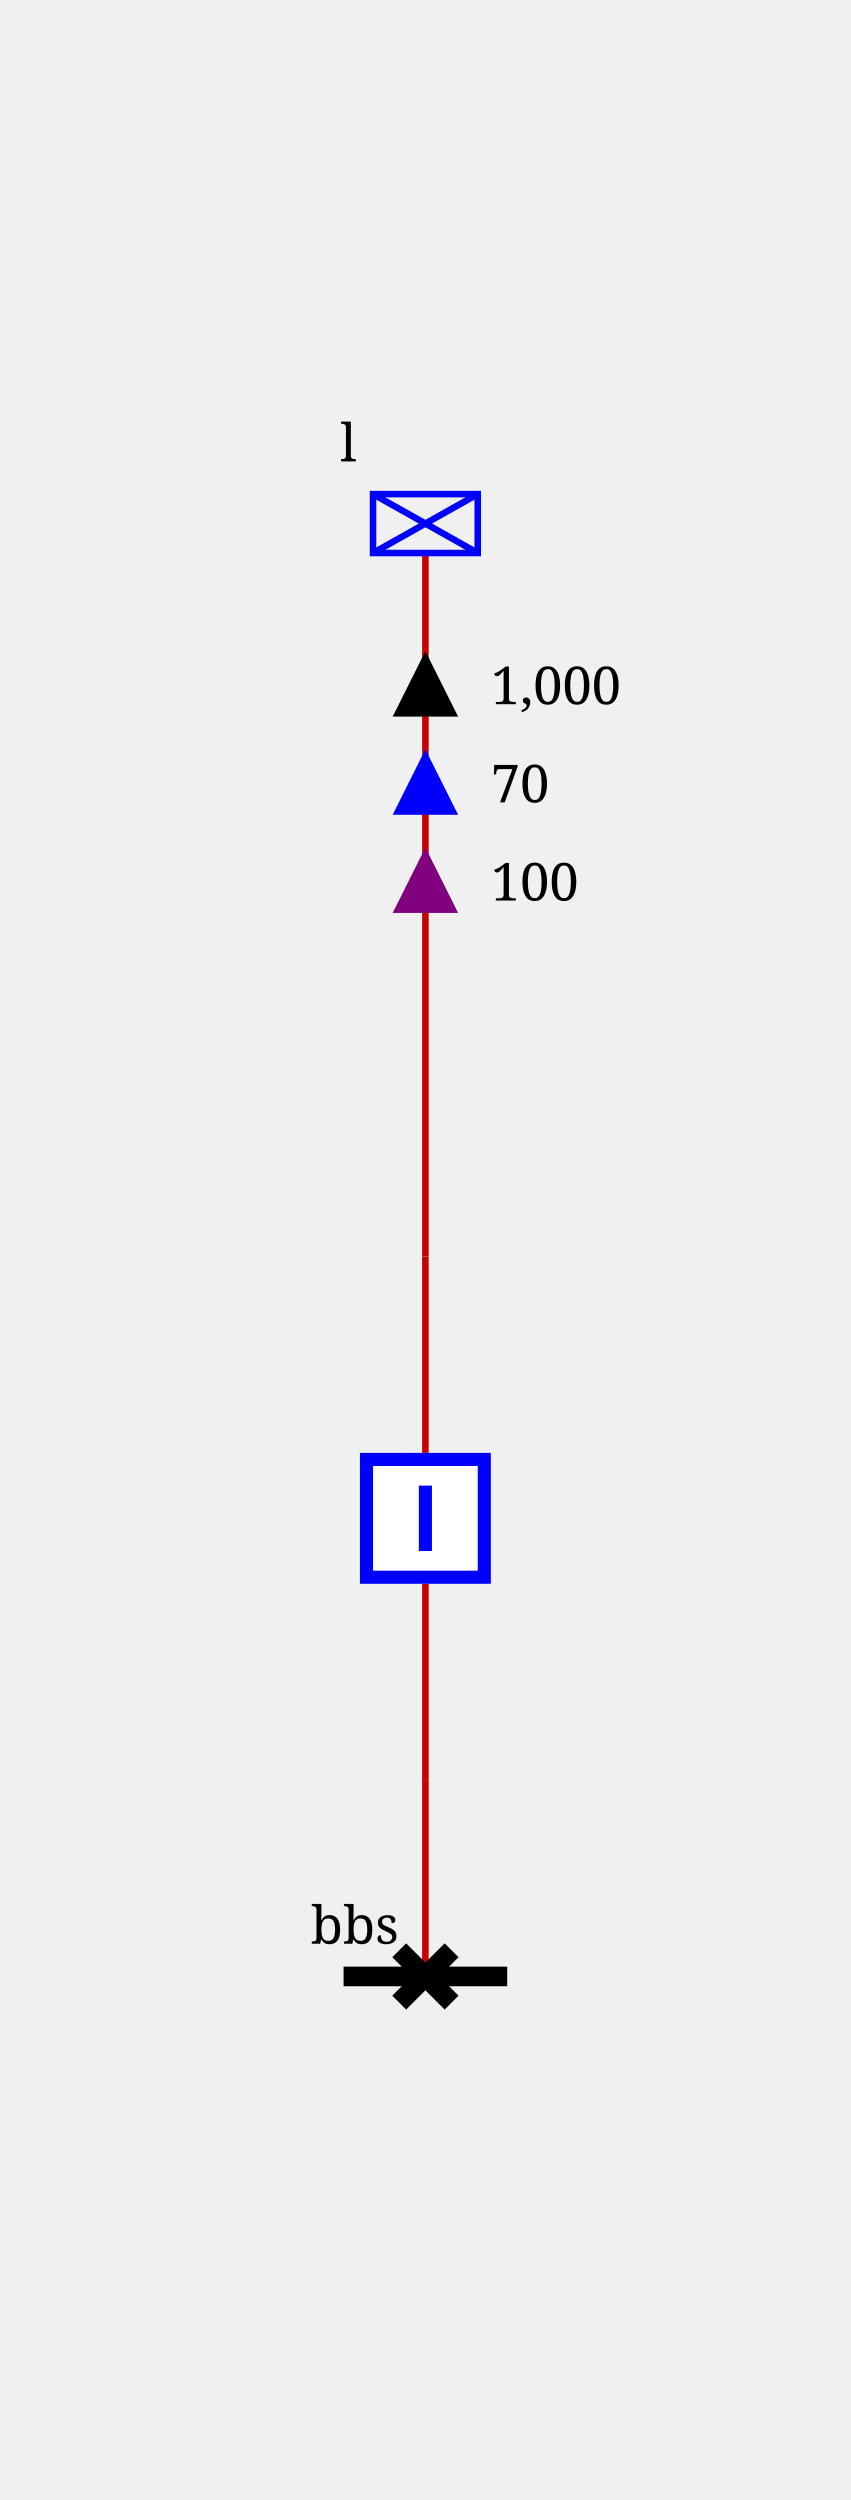
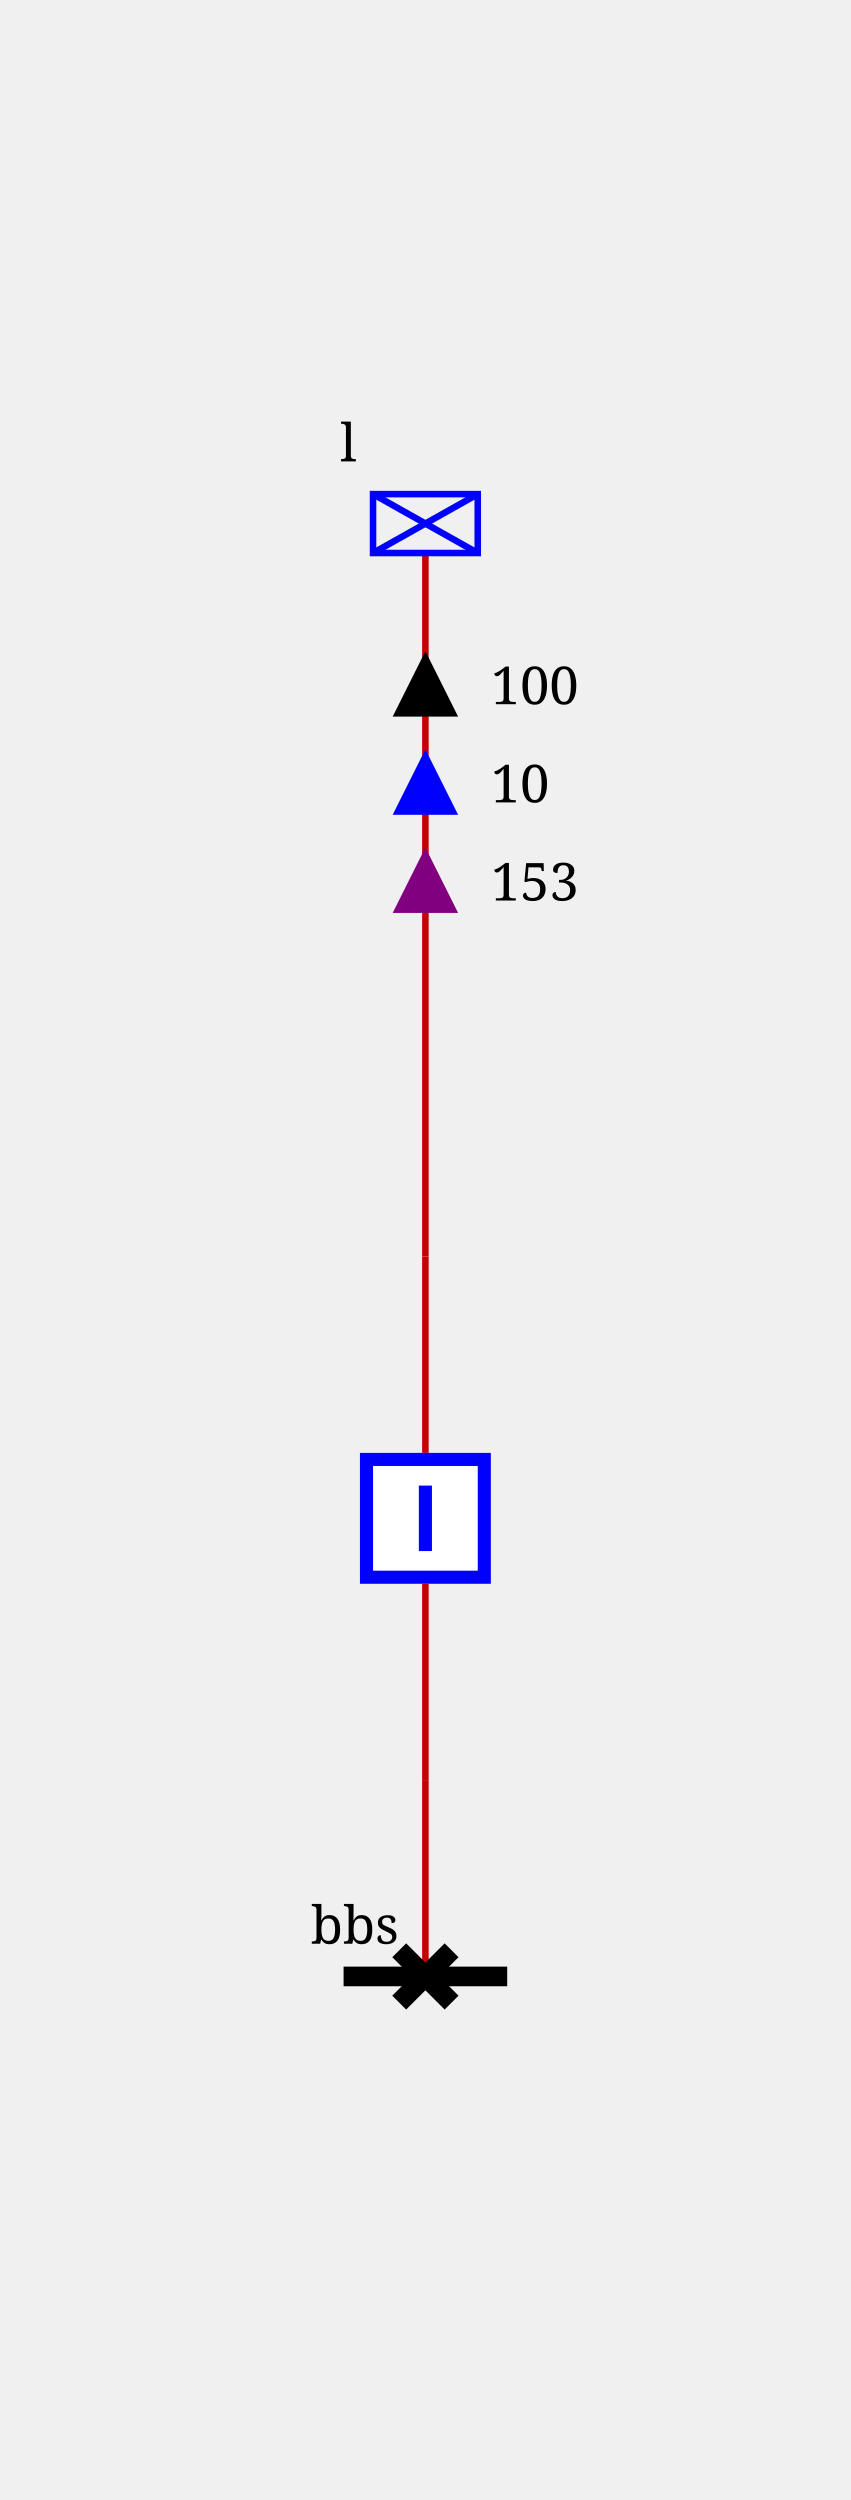
<svg xmlns="http://www.w3.org/2000/svg" height="382.0" viewBox="0 0 130.0 382.0" width="130.0">
  <style>
/* ----------------------------------------------------------------------- */
/* File: tautologies.css ------------------------------------------------- */
.sld-out .sld-arrow-in {visibility: hidden}
.sld-in .sld-arrow-out {visibility: hidden}
.sld-closed .sld-sw-open {visibility: hidden}
.sld-open .sld-sw-closed {visibility: hidden}
.sld-hidden-node {visibility: hidden}
.sld-top-feeder .sld-label {dominant-baseline: auto}
.sld-bottom-feeder .sld-label {dominant-baseline: hanging}
.sld-active-power .sld-label {dominant-baseline: mathematical}
.sld-reactive-power .sld-label {dominant-baseline: mathematical}
.sld-current .sld-label {dominant-baseline: mathematical}
/* ----------------------------------------------------------------------- */
/* File : components.css ------------------------------------------------- */
/* Stroke black */
.sld-disconnector {stroke-width: 3; stroke: black; fill: none}
/* Stroke blue */
.sld-breaker {stroke-width: 2; stroke: blue; fill:white}
.sld-load-break-switch {stroke: blue; fill: white}
/* Stroke --sld-vl-color with fallback black */
.sld-bus-connection {fill: var(--sld-vl-color, black)}
.sld-cell-shape-flat .sld-bus-connection {visibility: hidden}
.sld-busbar-section {stroke: var(--sld-vl-color, black); stroke-width: 3; fill: none}
/* Stroke --sld-vl-color with fallback red */
.sld-wire {stroke: var(--sld-vl-color, #c80000); fill: none}
/* Stroke --sld-vl-color with fallback blue */
.sld-load {stroke: var(--sld-vl-color, blue); fill: none}
.sld-battery {stroke: var(--sld-vl-color, blue); fill: none}
.sld-generator {stroke: var(--sld-vl-color, blue); fill: none}
.sld-two-wt {stroke: var(--sld-vl-color, blue); fill: none}
.sld-three-wt {stroke: var(--sld-vl-color, blue); fill: none}
.sld-winding {stroke: var(--sld-vl-color, blue); fill: none}
.sld-capacitor {stroke: var(--sld-vl-color, blue); fill: none}
.sld-inductor {stroke: var(--sld-vl-color, blue); fill: none}
.sld-pst {stroke: var(--sld-vl-color, blue); fill: none}
.sld-pst-arrow {stroke: black; fill: none}
.sld-svc {stroke: var(--sld-vl-color, blue); fill: none}
.sld-vsc {stroke: var(--sld-vl-color, blue); font-size: 7.43px; fill: none}
/* Stroke none &amp; fill: --sld-vl-color */
.sld-node-infos {stroke: none; fill: var(--sld-vl-color, black)}
/* Stroke none &amp; fill: black */
.sld-node {stroke: none; fill: black}
.sld-flash {stroke: none; fill: black}
.sld-lock {stroke: none; fill: black}
/* Fonts */
.sld-label {stroke: none; fill: black; font: 8px serif}
.sld-angle, .sld-voltage {font: 10px serif}
.sld-graph-label {font: 12px serif}
/* Specific */
.sld-grid {stroke: #003700; stroke-dasharray: 1,10}
.sld-feeder-info.sld-active-power {fill:black}
.sld-feeder-info.sld-reactive-power {fill:blue}
.sld-feeder-info.sld-current {fill:purple}
.sld-frame {fill: var(--sld-background-color, transparent)}
/* Stroke maroon for fictitious switch */
.sld-breaker.sld-fictitious {stroke: maroon}
.sld-disconnector.sld-fictitious {stroke: maroon}
.sld-load-break-switch.sld-fictitious {stroke: maroon}
.sld-busbar-section.sld-fictitious {stroke: var(--sld-vl-color, #c80000); stroke-width: 1}

</style>
  <rect class="sld-frame" height="100%" width="100%" />
  <g>
    <g class="sld-busbar-section" id="idbbs" transform="translate(52.5,302.0)">
      <line x1="0" x2="25.0" y1="0" y2="0" />
      <text class="sld-label" id="bbs_NW_LABEL" x="-5.0" y="-5.0">bbs</text>
    </g>
    <g class="sld-extern-cell sld-cell-direction-top" id="idEXTERN_32_0">
      <g class="sld-wire" id="_95_vl_95_d_95_INTERNAL_95_vl_95_d_45_b">
        <polyline points="65.0,302.0,65.0,272.0" />
      </g>
      <g class="sld-wire" id="_95_vl_95_INTERNAL_95_vl_95_d_45_b_95_b">
        <polyline points="65.0,272.0,65.0,242.0" />
      </g>
      <g class="sld-wire" id="_95_vl_95_b_95_INTERNAL_95_vl_95_l">
        <polyline points="65.0,222.0,65.0,192.0" />
      </g>
      <g class="sld-wire" id="_95_vl_95_INTERNAL_95_vl_95_l_95_l">
        <polyline points="65.0,192.0,65.0,84.5" />
      </g>
      <g class="sld-active-power sld-feeder-info sld-out" id="idl_ARROW_ACTIVE" transform="translate(60.0,99.5)">
        <polygon class="sld-arrow-in" points="0,0 10,0 5,10" />
        <polygon class="sld-arrow-out" points="5,0 10,10 0,10" />
-         <text class="sld-label" x="15.0" y="5.0">1,000</text>
+         <text class="sld-label" x="15.0" y="5.0">100</text>
      </g>
      <g class="sld-reactive-power sld-feeder-info sld-out" id="idl_ARROW_REACTIVE" transform="translate(60.0,114.5)">
        <polygon class="sld-arrow-in" points="0,0 10,0 5,10" />
        <polygon class="sld-arrow-out" points="5,0 10,10 0,10" />
-         <text class="sld-label" x="15.0" y="5.0">70</text>
+         <text class="sld-label" x="15.0" y="5.0">10</text>
      </g>
      <g class="sld-current sld-feeder-info sld-out" id="idl_ARROW_CURRENT" transform="translate(60.0,129.5)">
        <polygon class="sld-arrow-in" points="0,0 10,0 5,10" />
        <polygon class="sld-arrow-out" points="5,0 10,10 0,10" />
-         <text class="sld-label" x="15.0" y="5.0">100</text>
+         <text class="sld-label" x="15.0" y="5.0">153</text>
      </g>
      <g class="sld-disconnector sld-closed" id="idd" transform="translate(61.0,298.0)">
        <path class="sld-sw-closed" d="M0,0 8,8 M8,0 0,8" />
        <path class="sld-sw-open" d="M8,0 0,8" />
      </g>
      <g class="sld-node sld-hidden-node sld-fictitious" id="idINTERNAL_95_vl_95_d_45_b" transform="translate(61.0,268.0)">
        <circle cx="4" cy="4" r="4" />
      </g>
      <g class="sld-breaker sld-closed" id="idb" transform="translate(55.0,222.0)">
        <path class="sld-sw-closed" d="M1,1 V19 H19 V1z M10,5 V15" />
        <path class="sld-sw-open" d="M1,1 V19 H19 V1z M5,10 H15" />
      </g>
      <g class="sld-node sld-hidden-node sld-fictitious" id="idINTERNAL_95_vl_95_l" transform="translate(61.0,188.0)">
        <circle cx="4" cy="4" r="4" />
      </g>
      <g class="sld-load sld-top-feeder" id="idl" transform="translate(57.0,75.5)">
        <rect height="9" width="16" />
        <line x1="0" x2="16" y1="0" y2="9" />
        <line x1="16" x2="0" y1="0" y2="9" />
        <text class="sld-label" id="l_N_LABEL" x="-5.0" y="-5.0">l</text>
      </g>
    </g>
  </g>
</svg>
